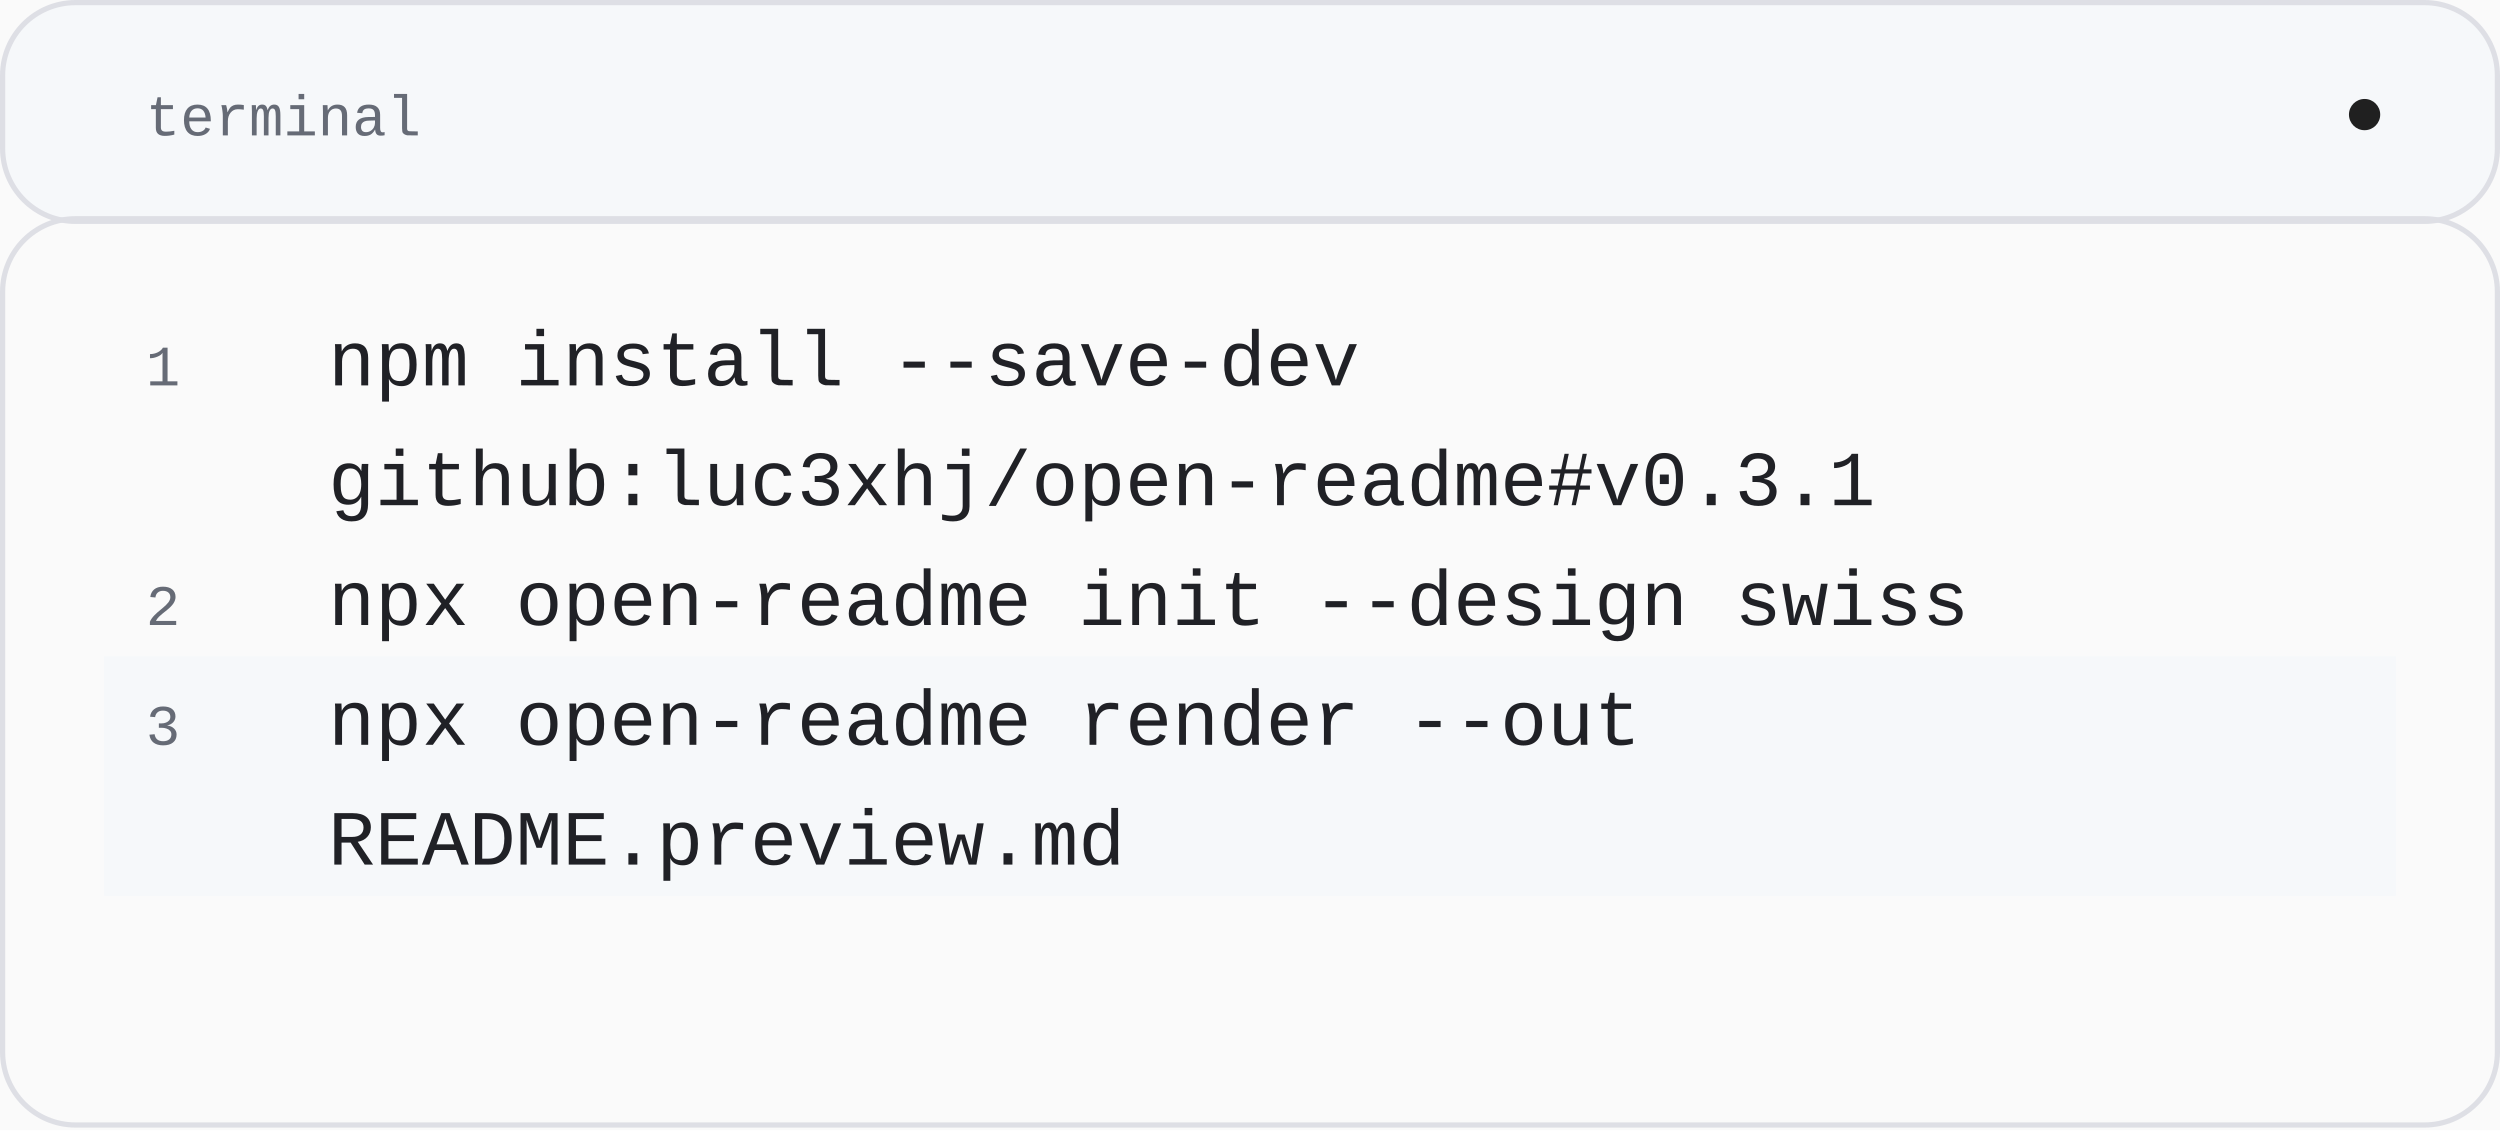
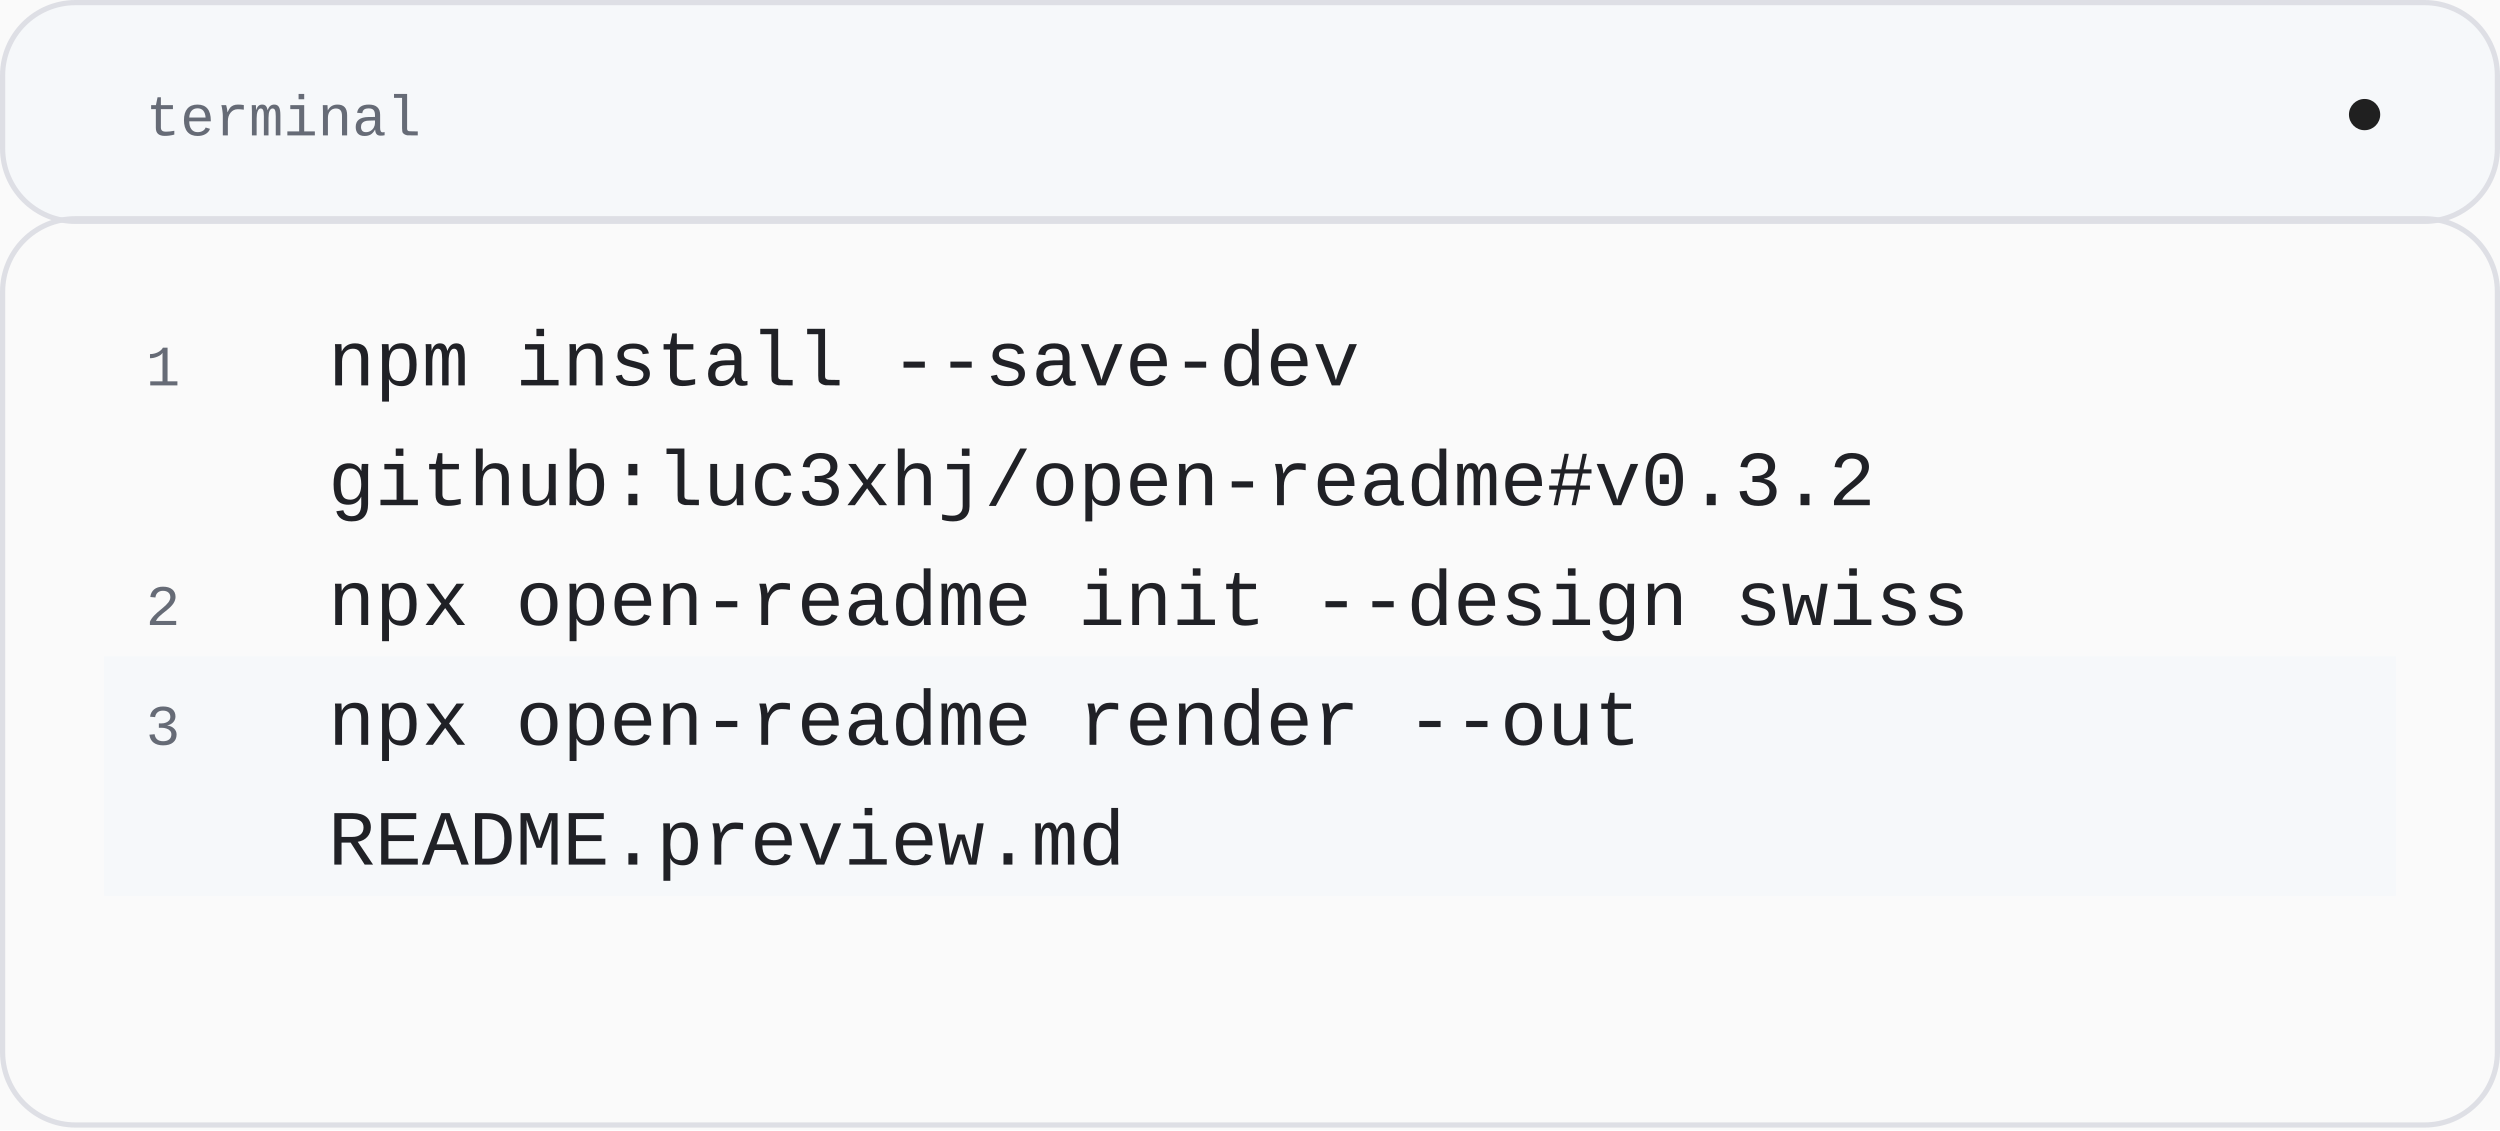
<svg xmlns="http://www.w3.org/2000/svg" width="480" height="217" viewBox="0 0 480 217" role="img" aria-labelledby="title">
  <rect x="0" y="0" width="480" height="217" rx="0" fill="#fafafa" stroke="none" />
  <rect x="0.5" y="0.5" width="479" height="42" rx="14" fill="#f6f8fa" stroke="#dedfe5" />
  <text x="28" y="26" font-family="'SFMono-Regular', Consolas, 'Liberation Mono', monospace" font-size="11" font-weight="400" fill="#666b76" text-anchor="start">
    <tspan x="28" dy="0">terminal</tspan>
  </text>
  <circle cx="454" cy="22" r="3" fill="#202020" stroke="none" />
  <text x="28" y="74" font-family="'SFMono-Regular', Consolas, 'Liberation Mono', monospace" font-size="11" font-weight="400" fill="#666b76" text-anchor="start">
    <tspan x="28" dy="0"> 1</tspan>
  </text>
  <text x="63" y="74" font-family="'SFMono-Regular', Consolas, 'Liberation Mono', monospace" font-size="15" font-weight="400" fill="#202126" text-anchor="start">
    <tspan x="63" dy="0">npm install --save-dev</tspan>
  </text>
  <text x="28" y="97" font-family="'SFMono-Regular', Consolas, 'Liberation Mono', monospace" font-size="11" font-weight="400" fill="#666b76" text-anchor="start">
    <tspan x="28" dy="0"> </tspan>
  </text>
  <text x="63" y="97" font-family="'SFMono-Regular', Consolas, 'Liberation Mono', monospace" font-size="15" font-weight="400" fill="#202126" text-anchor="start">
-     <tspan x="63" dy="0">github:luc3xhj/open-readme#v0.3.1</tspan>
+     <tspan x="63" dy="0">github:luc3xhj/open-readme#v0.3.2</tspan>
  </text>
  <text x="28" y="120" font-family="'SFMono-Regular', Consolas, 'Liberation Mono', monospace" font-size="11" font-weight="400" fill="#666b76" text-anchor="start">
    <tspan x="28" dy="0"> 2</tspan>
  </text>
  <text x="63" y="120" font-family="'SFMono-Regular', Consolas, 'Liberation Mono', monospace" font-size="15" font-weight="400" fill="#202126" text-anchor="start">
    <tspan x="63" dy="0">npx open-readme init --design swiss</tspan>
  </text>
  <rect x="20" y="126" width="440" height="23" rx="0" fill="#f6f8fa" stroke="none" />
  <text x="28" y="143" font-family="'SFMono-Regular', Consolas, 'Liberation Mono', monospace" font-size="11" font-weight="400" fill="#666b76" text-anchor="start">
    <tspan x="28" dy="0"> 3</tspan>
  </text>
  <text x="63" y="143" font-family="'SFMono-Regular', Consolas, 'Liberation Mono', monospace" font-size="15" font-weight="400" fill="#202126" text-anchor="start">
    <tspan x="63" dy="0">npx open-readme render --out</tspan>
  </text>
  <rect x="20" y="149" width="440" height="23" rx="0" fill="#f6f8fa" stroke="none" />
  <text x="28" y="166" font-family="'SFMono-Regular', Consolas, 'Liberation Mono', monospace" font-size="11" font-weight="400" fill="#666b76" text-anchor="start">
    <tspan x="28" dy="0"> </tspan>
  </text>
  <text x="63" y="166" font-family="'SFMono-Regular', Consolas, 'Liberation Mono', monospace" font-size="15" font-weight="400" fill="#202126" text-anchor="start">
    <tspan x="63" dy="0">README.preview.md</tspan>
  </text>
  <rect x="0.5" y="42" width="479" height="174" rx="14" fill="none" stroke="#dedfe5" />
</svg>
